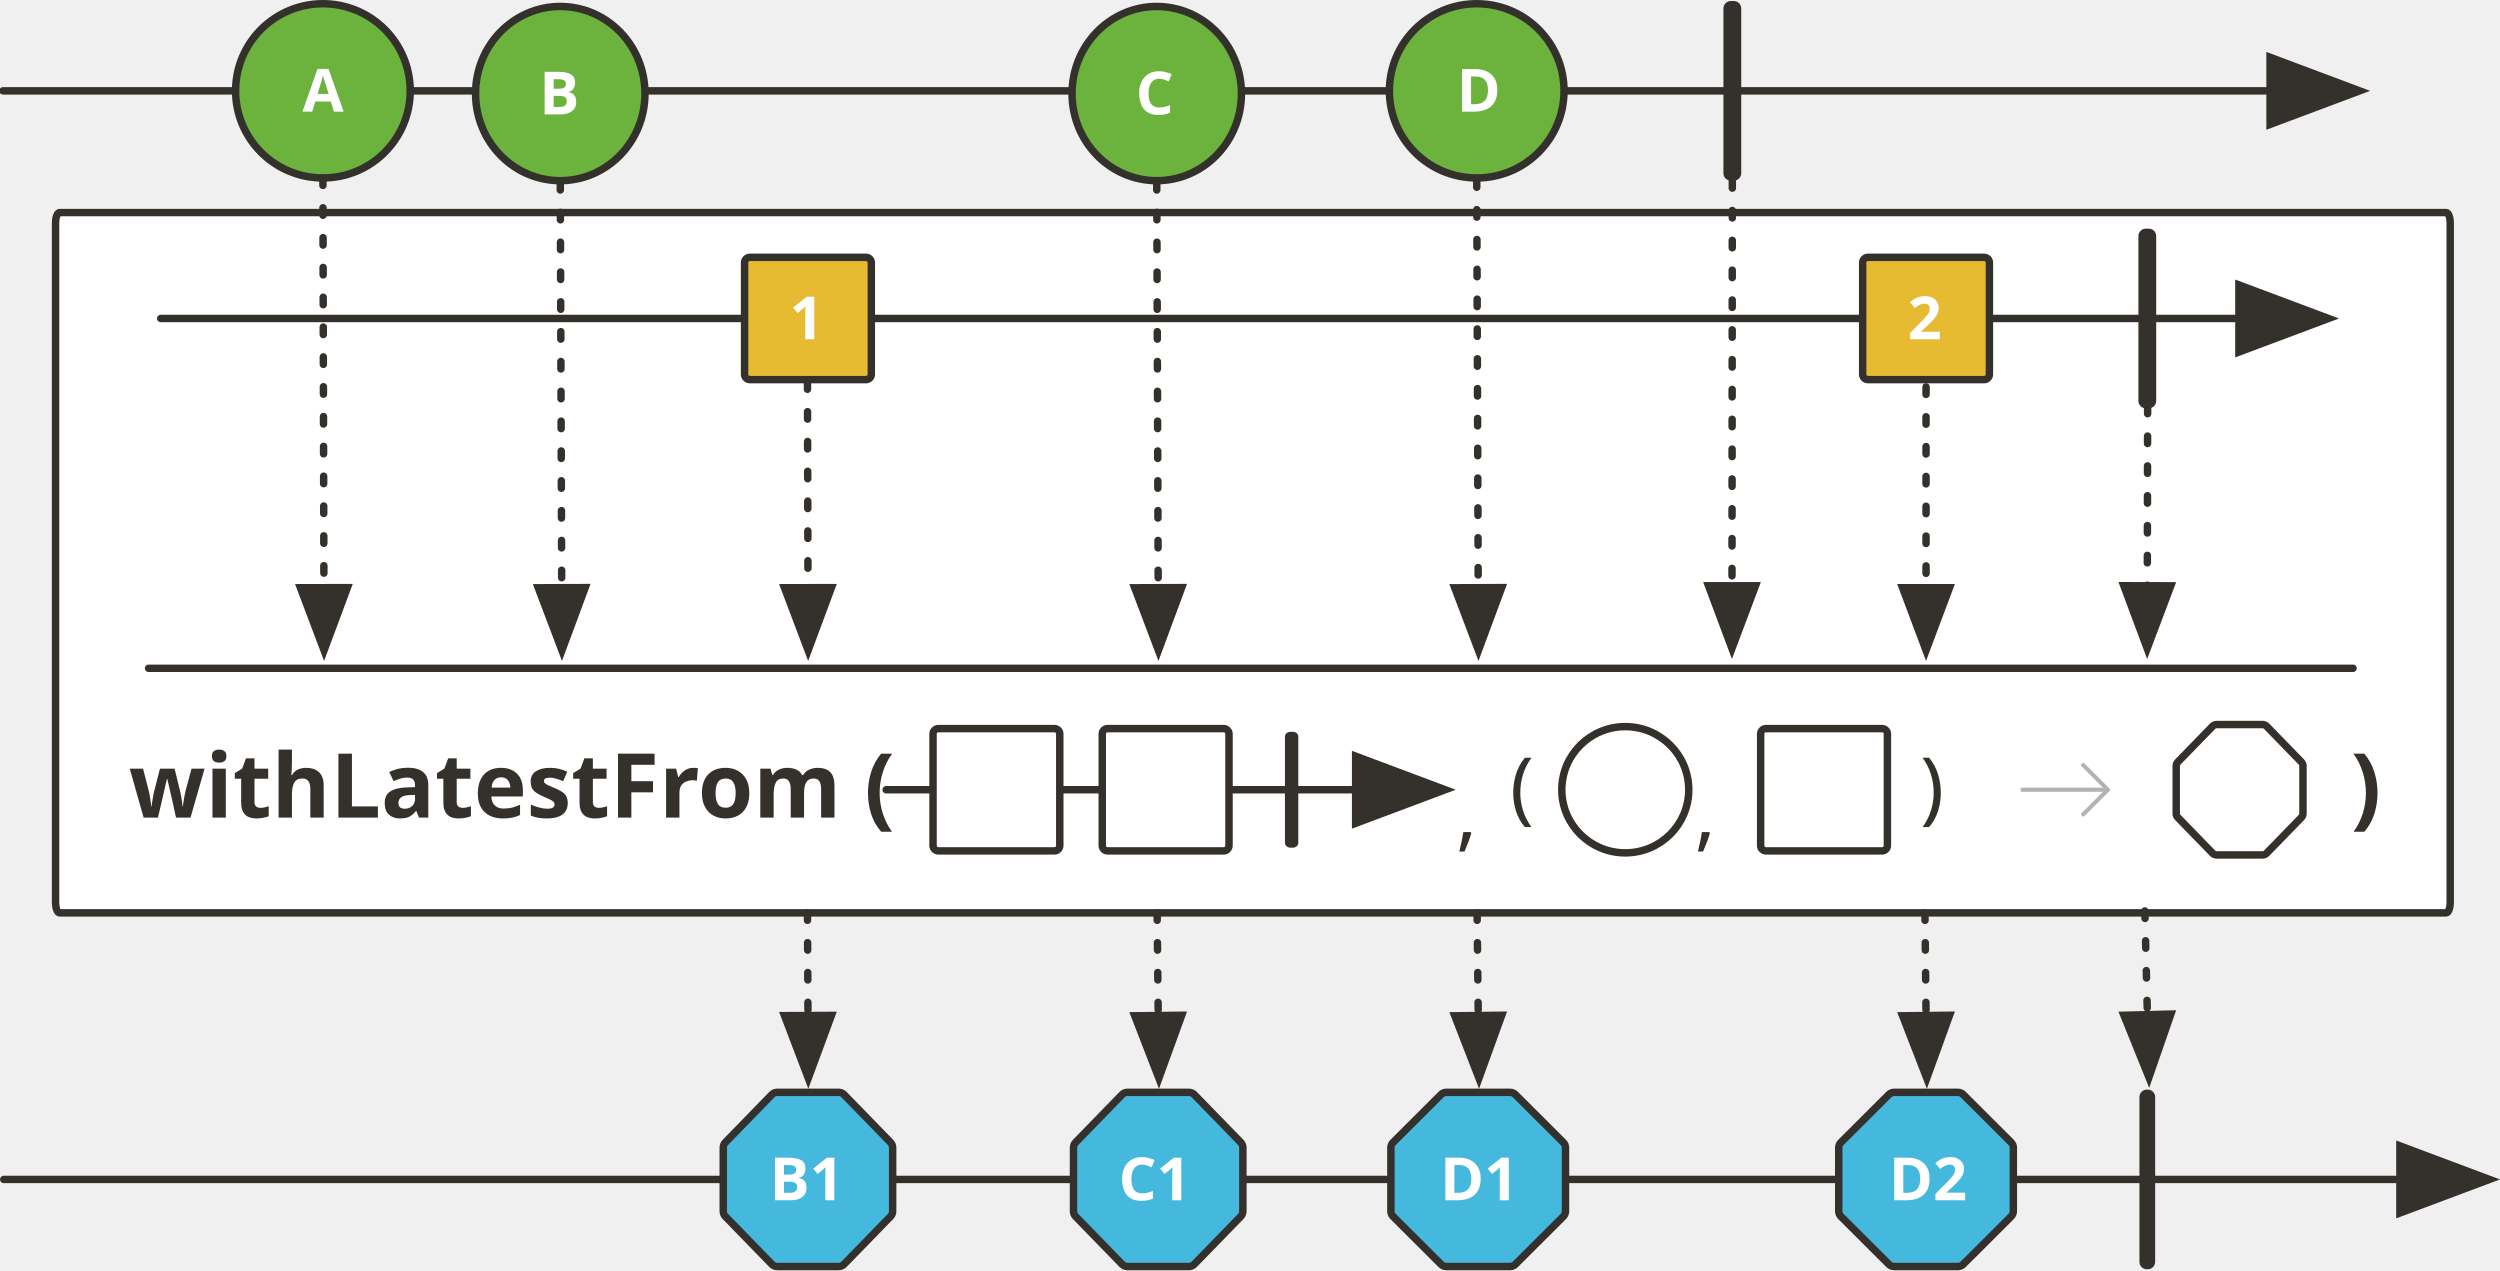
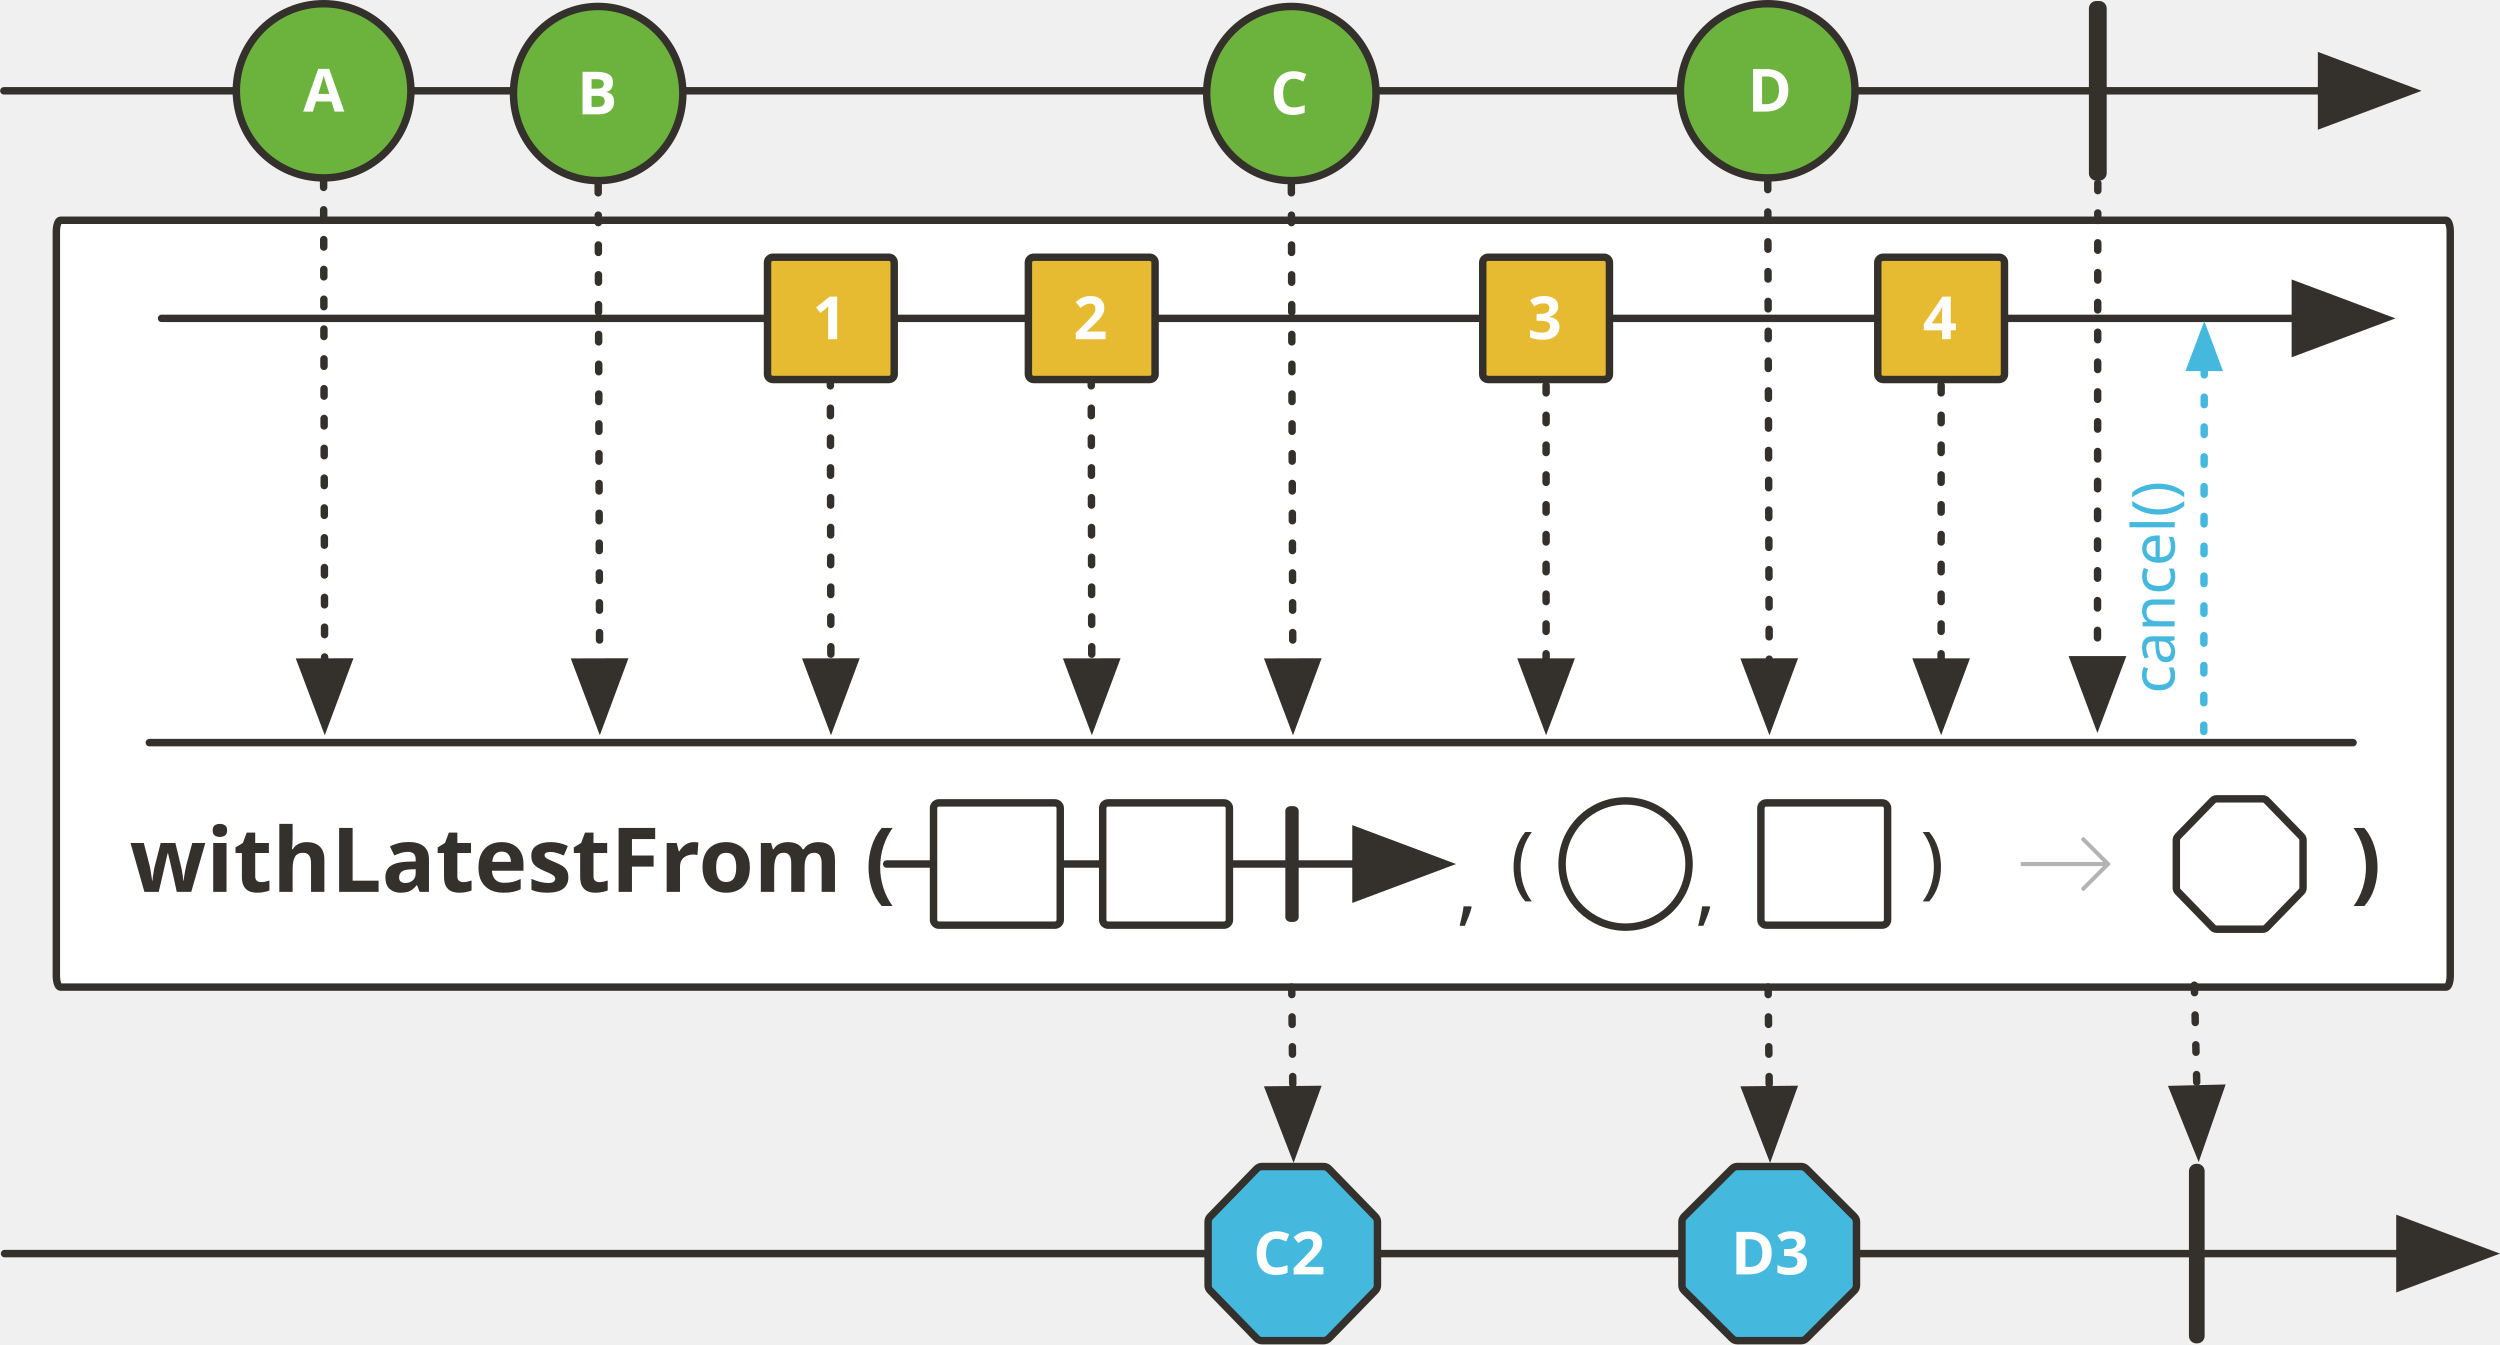
- <svg xmlns="http://www.w3.org/2000/svg" version="1.1" viewBox="20 19.268 670.602 340.74" width="670.602" height="340.74" id="svg186">
+ <svg xmlns="http://www.w3.org/2000/svg" version="1.1" viewBox="20 19.268 670.817 360.74" width="670.817" height="360.74" id="svg186">
  <defs id="defs16">
    <marker orient="auto" overflow="visible" markerUnits="strokeWidth" id="FilledArrow_Marker" stroke-miterlimit="10" viewBox="-1 -6 14 12" markerWidth="14" markerHeight="12" style="color:#34302c;overflow:visible;stroke-linejoin:miter;stroke-miterlimit:10">
      <g id="g4">
        <path d="M 12,0 0,-4.5 v 9 z" id="path2" style="fill:currentColor;stroke:currentColor;stroke-width:1" />
      </g>
    </marker>
    <font-face font-family="IBM Plex Sans" font-size="16" panose-1="2 0 8 3 0 0 0 9 0 4" units-per-em="1000" underline-position="-100" underline-thickness="50" slope="0" x-height="517" cap-height="714" ascent="975.006" descent="-216.995" font-weight="700" id="font-face7" stemv="0" stemh="0" accent-height="0" ideographic="0" alphabetic="0" mathematical="0" hanging="0" v-ideographic="0" v-alphabetic="0" v-mathematical="0" v-hanging="0" strikethrough-position="0" strikethrough-thickness="0" overline-position="0" overline-thickness="0">
      <font-face-src>
        <font-face-name name="IBMPlexSans-Bold" />
      </font-face-src>
    </font-face>
    <marker orient="auto" overflow="visible" markerUnits="strokeWidth" id="FilledArrow_Marker_2" stroke-miterlimit="10" viewBox="-1 -5 11 10" markerWidth="11" markerHeight="10" style="color:#34302c;overflow:visible;stroke-linejoin:miter;stroke-miterlimit:10">
      <g id="g11">
        <path d="M 8.4,0 0,-3.15 v 6.3 z" id="path9" style="fill:currentColor;stroke:currentColor;stroke-width:1" />
      </g>
    </marker>
    <font-face font-family="IBM Plex Sans" font-size="24" panose-1="2 11 9 2 3 0 4 2 2 3" units-per-em="1000" underline-position="-75.195" underline-thickness="49.805" slope="0" x-height="501.465" cap-height="681.641" ascent="922.852" descent="-234.863" font-weight="700" id="font-face14" stemv="0" stemh="0" accent-height="0" ideographic="0" alphabetic="0" mathematical="0" hanging="0" v-ideographic="0" v-alphabetic="0" v-mathematical="0" v-hanging="0" strikethrough-position="0" strikethrough-thickness="0" overline-position="0" overline-thickness="0">
      <font-face-src>
        <font-face-name name="IBMPlexSans-Bold" />
      </font-face-src>
    </font-face>
    <marker style="color:#34302c;overflow:visible;stroke-linejoin:miter;stroke-miterlimit:10" orient="auto" overflow="visible" markerUnits="strokeWidth" id="FilledArrow_Marker-5-2-1-3" stroke-miterlimit="10" viewBox="-1 -6 14 12" markerWidth="14" markerHeight="12">
      <g id="g4-3-7-2-6">
        <path style="fill:currentColor;stroke:currentColor;stroke-width:1" d="M 12,0 0,-4.5 v 9 z" id="path2-5-0-7-7" />
      </g>
    </marker>
    <marker orient="auto" overflow="visible" markerUnits="strokeWidth" id="FilledArrow_Marker_3-6-2" stroke-miterlimit="10" viewBox="-6 -3 7 6" markerWidth="7" markerHeight="6" style="color:#45b8de;overflow:visible;stroke-linejoin:miter;stroke-miterlimit:10">
      <g id="g16-2-7">
        <path d="M -4.8,0 0,1.8 v -3.6 z" id="path14-9-0" style="fill:currentColor;stroke:currentColor;stroke-width:1" />
      </g>
    </marker>
+     <marker orient="auto" overflow="visible" markerUnits="strokeWidth" id="FilledArrow_Marker_2-3" stroke-miterlimit="10" viewBox="-6 -3 7 6" markerWidth="7" markerHeight="6" style="color:#45b8de;overflow:visible;stroke-linejoin:miter;stroke-miterlimit:10">
+       <g id="g9">
+         <path d="M -4.8,0 0,1.8 v -3.6 z" id="path7" style="fill:currentColor;stroke:currentColor;stroke-width:1" />
+       </g>
+     </marker>
  </defs>
-   <line style="fill:none;fill-opacity:1;stroke:#34302c;stroke-width:2;stroke-linecap:round;stroke-linejoin:round;stroke-dasharray:none;stroke-opacity:1;marker-end:url(#FilledArrow_Marker)" id="line24" y2="43.636" x2="628.925" y1="43.636" x1="20.799" />
-   <ellipse style="fill:#6cb33e;fill-opacity:1;stroke:none;stroke-dasharray:none;stroke-opacity:1" id="ellipse27" ry="23.368" rx="23.419" cy="43.636" cx="106.617" />
-   <ellipse style="fill:none;fill-opacity:1;stroke:#34302c;stroke-width:2;stroke-linecap:round;stroke-linejoin:round;stroke-dasharray:none;stroke-opacity:1" id="ellipse29" ry="23.368" rx="23.419" cy="43.636" cx="106.617" />
-   <text style="fill:#ffffff;fill-opacity:1;stroke:none;stroke-dasharray:none;stroke-opacity:1" id="text33" x="86.849" y="33.22">
-     <tspan style="font-weight:700;font-size:16px;font-family:'IBM Plex Sans';fill:#ffffff" id="tspan31" y="49.22" x="101.137" font-weight="700" font-size="16">A</tspan>
+   <line style="fill:none;fill-opacity:1;stroke:#34302c;stroke-width:2;stroke-linecap:round;stroke-linejoin:round;stroke-dasharray:none;stroke-opacity:1;marker-end:url(#FilledArrow_Marker)" id="line24" y2="43.636" x2="642.94" y1="43.636" x1="21.037" />
+   <ellipse style="fill:#6cb33e;fill-opacity:1;stroke:none;stroke-dasharray:none;stroke-opacity:1" id="ellipse27" ry="23.368" rx="23.419" cy="43.636" cx="106.832" />
+   <ellipse style="fill:none;fill-opacity:1;stroke:#34302c;stroke-width:2;stroke-linecap:round;stroke-linejoin:round;stroke-dasharray:none;stroke-opacity:1" id="ellipse29" ry="23.368" rx="23.419" cy="43.636" cx="106.832" />
+   <text style="fill:#ffffff;fill-opacity:1;stroke:none;stroke-dasharray:none;stroke-opacity:1" id="text33" x="87.065" y="33.22">
+     <tspan style="font-weight:700;font-size:16px;font-family:'IBM Plex Sans';fill:#ffffff" id="tspan31" y="49.22" x="101.352" font-weight="700" font-size="16">A</tspan>
  </text>
-   <ellipse style="fill:#6cb33e;fill-opacity:1;stroke:none;stroke-dasharray:none;stroke-opacity:1" id="ellipse36" ry="23.366" rx="22.72" cy="44.366" cx="170.287" />
-   <ellipse style="fill:none;fill-opacity:1;stroke:#34302c;stroke-width:2;stroke-linecap:round;stroke-linejoin:round;stroke-dasharray:none;stroke-opacity:1" id="ellipse38" ry="23.366" rx="22.72" cy="44.366" cx="170.287" />
-   <text style="fill:#ffffff;fill-opacity:1;stroke:none;stroke-dasharray:none;stroke-opacity:1" id="text42" x="150.927" y="33.95">
-     <tspan style="font-weight:700;font-size:16px;font-family:'IBM Plex Sans';fill:#ffffff" id="tspan40" y="49.95" x="164.655" font-weight="700" font-size="16">B</tspan>
+   <ellipse style="fill:#6cb33e;fill-opacity:1;stroke:none;stroke-dasharray:none;stroke-opacity:1" id="ellipse36" ry="23.366" rx="22.72" cy="44.366" cx="180.502" />
+   <ellipse style="fill:none;fill-opacity:1;stroke:#34302c;stroke-width:2;stroke-linecap:round;stroke-linejoin:round;stroke-dasharray:none;stroke-opacity:1" id="ellipse38" ry="23.366" rx="22.72" cy="44.366" cx="180.502" />
+   <text style="fill:#ffffff;fill-opacity:1;stroke:none;stroke-dasharray:none;stroke-opacity:1" id="text42" x="161.142" y="33.95">
+     <tspan style="font-weight:700;font-size:16px;font-family:'IBM Plex Sans';fill:#ffffff" id="tspan40" y="49.95" x="174.87" font-weight="700" font-size="16">B</tspan>
  </text>
-   <ellipse style="fill:#6cb33e;fill-opacity:1;stroke:none;stroke-dasharray:none;stroke-opacity:1" id="ellipse45" ry="23.368" rx="23.419" cy="43.636" cx="416.115" />
-   <ellipse style="fill:none;fill-opacity:1;stroke:#34302c;stroke-width:2;stroke-linecap:round;stroke-linejoin:round;stroke-dasharray:none;stroke-opacity:1" id="ellipse47" ry="23.368" rx="23.419" cy="43.636" cx="416.115" />
-   <text style="fill:#ffffff;fill-opacity:1;stroke:none;stroke-dasharray:none;stroke-opacity:1" id="text51" x="396.452" y="33.22">
-     <tspan style="font-weight:700;font-size:16px;font-family:'IBM Plex Sans';fill:#ffffff" id="tspan49" y="49.22" x="410.739" font-weight="700" font-size="16">D</tspan>
+   <ellipse style="fill:#6cb33e;fill-opacity:1;stroke:none;stroke-dasharray:none;stroke-opacity:1" id="ellipse45" ry="23.368" rx="23.419" cy="43.636" cx="494.33" />
+   <ellipse style="fill:none;fill-opacity:1;stroke:#34302c;stroke-width:2;stroke-linecap:round;stroke-linejoin:round;stroke-dasharray:none;stroke-opacity:1" id="ellipse47" ry="23.368" rx="23.419" cy="43.636" cx="494.33" />
+   <text style="fill:#ffffff;fill-opacity:1;stroke:none;stroke-dasharray:none;stroke-opacity:1" id="text51" x="474.667" y="33.22">
+     <tspan style="font-weight:700;font-size:16px;font-family:'IBM Plex Sans';fill:#ffffff" id="tspan49" y="49.22" x="488.954" font-weight="700" font-size="16">D</tspan>
  </text>
-   <path style="fill:#34302c;fill-opacity:1;stroke:none;stroke-dasharray:none;stroke-opacity:1" id="path54" d="m 484.292,19.538 h 0.777 c 1.105,0 2,0.895 2,2 v 44.197 c 0,1.105 -0.895,2 -2,2 h -0.777 c -1.105,0 -2,-0.895 -2,-2 v -44.197 c 0,-1.105 0.895,-2 2,-2 z" />
-   <path d="M 35.996,76.288 H 676.157 c 0.603,0 1.092,1.253 1.092,2.799 V 261.335 c 0,1.546 -0.489,2.799 -1.092,2.799 H 35.996 c -0.603,0 -1.092,-1.253 -1.092,-2.799 V 79.086 c 0,-1.546 0.489,-2.799 1.092,-2.799 z" id="path71" style="fill:#ffffff;fill-opacity:1;stroke:#34302c;stroke-width:2;stroke-linecap:round;stroke-linejoin:round;stroke-dasharray:none;stroke-opacity:1" />
-   <text id="text75" style="fill:#34302c;fill-opacity:1;stroke:none;stroke-dasharray:none;stroke-opacity:1" x="6.839" y="216.573">
-     <tspan font-size="24" font-weight="700" x="54.576" y="238.573" id="tspan73" style="font-weight:700;font-size:24px;font-family:'IBM Plex Sans';fill:#34302c">withLatestFrom (</tspan>
+   <path style="fill:#34302c;fill-opacity:1;stroke:none;stroke-dasharray:none;stroke-opacity:1" id="path54" d="m 582.507,19.538 h 0.777 c 1.105,0 2,0.895 2,2 v 44.197 c 0,1.105 -0.895,2 -2,2 h -0.777 c -1.105,0 -2,-0.895 -2,-2 v -44.197 c 0,-1.105 0.895,-2 2,-2 z" />
+   <path d="M 36.211,78.373 H 676.372 c 0.603,0 1.092,1.372 1.092,3.065 V 281.068 c 0,1.693 -0.489,3.066 -1.092,3.066 H 36.211 c -0.603,0 -1.092,-1.372 -1.092,-3.066 V 81.438 c 0,-1.693 0.489,-3.065 1.092,-3.065 z" id="path71" style="fill:#ffffff;fill-opacity:1;stroke:#34302c;stroke-width:2;stroke-linecap:round;stroke-linejoin:round;stroke-dasharray:none;stroke-opacity:1" />
+   <text id="text75" style="fill:#34302c;fill-opacity:1;stroke:none;stroke-dasharray:none;stroke-opacity:1" x="7.054" y="236.573">
+     <tspan font-size="24" font-weight="700" x="54.791" y="258.573" id="tspan73" style="font-weight:700;font-size:24px;font-family:'IBM Plex Sans';fill:#34302c">withLatestFrom (</tspan>
  </text>
-   <line style="fill:none;fill-opacity:1;stroke:#34302c;stroke-width:2;stroke-linecap:round;stroke-linejoin:round;stroke-dasharray:none;stroke-opacity:1;marker-end:url(#FilledArrow_Marker)" id="line86" y2="104.696" x2="620.572" y1="104.696" x1="63.113" />
-   <line style="fill:none;fill-opacity:1;stroke:#34302c;stroke-width:2;stroke-linecap:round;stroke-linejoin:round;stroke-dasharray:2, 6;stroke-opacity:1;marker-end:url(#FilledArrow_Marker_2)" id="line104" y2="176.912" x2="236.73" y1="121.685" x1="236.594" />
-   <line style="fill:none;fill-opacity:1;stroke:#34302c;stroke-width:2;stroke-linecap:round;stroke-linejoin:round;stroke-dasharray:none;stroke-opacity:1;marker-end:url(#FilledArrow_Marker)" id="line107" y2="335.64" x2="663.754" y1="335.64" x1="21.014" />
-   <path style="fill:#45b8de;fill-opacity:1;stroke:#34302c;stroke-width:2;stroke-linecap:round;stroke-linejoin:round;stroke-dasharray:none;stroke-opacity:1" id="path112" d="m 407.973,312.272 h 17.081 c 0.53,0 1.038,0.21 1.413,0.584 l 12.879,12.851 c 0.376,0.375 0.587,0.885 0.587,1.416 v 17.035 c 0,0.531 -0.211,1.041 -0.587,1.416 l -12.879,12.851 c -0.375,0.374 -0.883,0.584 -1.413,0.584 h -17.081 c -0.53,0 -1.038,-0.21 -1.413,-0.584 l -12.879,-12.851 c -0.376,-0.375 -0.587,-0.885 -0.587,-1.416 v -17.035 c 0,-0.531 0.211,-1.041 0.587,-1.416 l 12.879,-12.851 c 0.375,-0.374 0.883,-0.584 1.413,-0.584 z" />
-   <path style="fill:#34302c;fill-opacity:1;stroke:none;stroke-dasharray:none;stroke-opacity:1" id="path119" d="m 595.886,311.541 h 0.217 c 1.105,0 2,0.895 2,2 v 44.197 c 0,1.105 -0.895,2 -2,2 h -0.217 c -1.105,0 -2,-0.895 -2,-2 v -44.197 c 0,-1.105 0.895,-2 2,-2 z" />
-   <line style="fill:none;fill-opacity:1;stroke:#34302c;stroke-width:2;stroke-linecap:round;stroke-linejoin:round;stroke-dasharray:2, 6;stroke-opacity:1;marker-end:url(#FilledArrow_Marker_2)" id="line122" y2="291.673" x2="416.525" y1="264.133" x1="416.217" />
-   <line style="fill:none;fill-opacity:1;stroke:#34302c;stroke-width:2;stroke-linecap:round;stroke-linejoin:round;stroke-dasharray:2, 6;stroke-opacity:1;marker-end:url(#FilledArrow_Marker_2)" id="line125" y2="291.447" x2="596.019" y1="263.621" x1="595.337" />
-   <line style="fill:none;fill-opacity:1;stroke:#34302c;stroke-width:2;stroke-linecap:round;stroke-linejoin:round;stroke-dasharray:2, 6;stroke-opacity:1;marker-end:url(#FilledArrow_Marker_2)" id="line139" y2="176.912" x2="536.642" y1="123.058" x1="536.644" />
-   <path style="fill:none;fill-opacity:1;stroke:#34302c;stroke-width:2;stroke-linecap:round;stroke-linejoin:round;stroke-dasharray:none;stroke-opacity:1" id="path144" d="m 614.584,213.618 h 12.336 c 0.404,0 0.791,0.164 1.073,0.453 l 9.336,9.605 c 0.272,0.279 0.424,0.654 0.424,1.044 v 12.777 c 0,0.39 -0.152,0.764 -0.424,1.044 l -9.336,9.605 c -0.282,0.29 -0.669,0.453 -1.073,0.453 h -12.336 c -0.404,0 -0.791,-0.164 -1.073,-0.453 l -9.336,-9.605 c -0.272,-0.279 -0.424,-0.654 -0.424,-1.044 v -12.777 c 0,-0.39 0.152,-0.764 0.424,-1.044 l 9.336,-9.605 c 0.282,-0.29 0.669,-0.453 1.073,-0.453 z" />
-   <path style="fill:#45b8de;fill-opacity:1;stroke:#34302c;stroke-width:2;stroke-linecap:round;stroke-linejoin:round;stroke-dasharray:none;stroke-opacity:1" id="path162" d="m 228.483,312.273 h 16.486 c 0.54,0 1.057,0.218 1.434,0.606 l 12.477,12.832 c 0.363,0.373 0.566,0.874 0.566,1.394 v 17.069 c 0,0.521 -0.203,1.021 -0.566,1.394 l -12.477,12.832 c -0.377,0.387 -0.894,0.606 -1.434,0.606 H 228.483 c -0.54,0 -1.057,-0.218 -1.434,-0.606 l -12.477,-12.832 c -0.363,-0.373 -0.566,-0.874 -0.566,-1.394 v -17.069 c 0,-0.521 0.203,-1.021 0.566,-1.394 l 12.477,-12.832 c 0.377,-0.387 0.894,-0.606 1.434,-0.606 z" />
-   <text style="fill:#ffffff;fill-opacity:1;stroke:none;stroke-dasharray:none;stroke-opacity:1" id="text166" x="214.842" y="325.224">
-     <tspan style="font-weight:700;font-size:16px;font-family:'IBM Plex Sans';fill:#ffffff" id="tspan164" y="341.224" x="226.442" font-weight="700" font-size="16">B1</tspan>
+   <line style="fill:none;fill-opacity:1;stroke:#34302c;stroke-width:2;stroke-linecap:round;stroke-linejoin:round;stroke-dasharray:none;stroke-opacity:1;marker-end:url(#FilledArrow_Marker)" id="line86" y2="104.696" x2="635.908" y1="104.696" x1="63.356" />
+   <line style="fill:none;fill-opacity:1;stroke:#34302c;stroke-width:2;stroke-linecap:round;stroke-linejoin:round;stroke-dasharray:2, 6;stroke-opacity:1;marker-end:url(#FilledArrow_Marker_2)" id="line104" y2="196.912" x2="242.945" y1="120.798" x1="242.809" />
+   <line style="fill:none;fill-opacity:1;stroke:#34302c;stroke-width:2;stroke-linecap:round;stroke-linejoin:round;stroke-dasharray:none;stroke-opacity:1;marker-end:url(#FilledArrow_Marker)" id="line107" y2="355.64" x2="663.969" y1="355.64" x1="21.229" />
+   <path style="fill:#45b8de;fill-opacity:1;stroke:#34302c;stroke-width:2;stroke-linecap:round;stroke-linejoin:round;stroke-dasharray:none;stroke-opacity:1" id="path112" d="m 486.188,332.272 h 17.081 c 0.53,0 1.038,0.21 1.413,0.584 l 12.879,12.851 c 0.376,0.375 0.587,0.885 0.587,1.416 v 17.035 c 0,0.531 -0.211,1.041 -0.587,1.416 l -12.879,12.851 c -0.375,0.374 -0.883,0.584 -1.413,0.584 h -17.081 c -0.53,0 -1.038,-0.21 -1.413,-0.584 l -12.879,-12.851 c -0.376,-0.375 -0.587,-0.885 -0.587,-1.416 v -17.035 c 0,-0.531 0.211,-1.041 0.587,-1.416 l 12.879,-12.851 c 0.375,-0.374 0.883,-0.584 1.413,-0.584 z" />
+   <path style="fill:#34302c;fill-opacity:1;stroke:none;stroke-dasharray:none;stroke-opacity:1" id="path119" d="m 609.35,331.541 h 0.217 c 1.105,0 2,0.895 2,2 v 44.197 c 0,1.105 -0.895,2 -2,2 h -0.217 c -1.105,0 -2,-0.895 -2,-2 v -44.197 c 0,-1.105 0.895,-2 2,-2 z" />
+   <line style="fill:none;fill-opacity:1;stroke:#34302c;stroke-width:2;stroke-linecap:round;stroke-linejoin:round;stroke-dasharray:2, 6;stroke-opacity:1;marker-end:url(#FilledArrow_Marker_2)" id="line122" y2="311.673" x2="494.74" y1="284.133" x1="494.432" />
+   <line style="fill:none;fill-opacity:1;stroke:#34302c;stroke-width:2;stroke-linecap:round;stroke-linejoin:round;stroke-dasharray:2, 6;stroke-opacity:1;marker-end:url(#FilledArrow_Marker_2)" id="line125" y2="311.447" x2="609.483" y1="283.621" x1="608.802" />
+   <path style="fill:none;fill-opacity:1;stroke:#34302c;stroke-width:2;stroke-linecap:round;stroke-linejoin:round;stroke-dasharray:none;stroke-opacity:1" id="path144" d="m 614.799,233.618 h 12.336 c 0.404,0 0.791,0.164 1.073,0.453 l 9.336,9.605 c 0.272,0.279 0.424,0.654 0.424,1.044 v 12.777 c 0,0.39 -0.152,0.764 -0.424,1.044 l -9.336,9.605 c -0.282,0.29 -0.669,0.453 -1.073,0.453 h -12.336 c -0.404,0 -0.791,-0.164 -1.073,-0.453 l -9.336,-9.605 c -0.272,-0.279 -0.424,-0.654 -0.424,-1.044 v -12.777 c 0,-0.39 0.152,-0.764 0.424,-1.044 l 9.336,-9.605 c 0.282,-0.29 0.669,-0.453 1.073,-0.453 z" />
+   <path style="fill:#45b8de;fill-opacity:1;stroke:#34302c;stroke-width:2;stroke-linecap:round;stroke-linejoin:round;stroke-dasharray:none;stroke-opacity:1" id="path174" d="m 358.643,332.273 h 16.486 c 0.54,0 1.057,0.218 1.434,0.606 l 12.477,12.832 c 0.363,0.373 0.566,0.874 0.566,1.394 v 17.069 c 0,0.521 -0.203,1.021 -0.566,1.394 l -12.477,12.832 c -0.377,0.387 -0.894,0.606 -1.434,0.606 h -16.486 c -0.54,0 -1.057,-0.218 -1.434,-0.606 l -12.477,-12.832 c -0.363,-0.373 -0.566,-0.874 -0.566,-1.394 v -17.069 c 0,-0.521 0.203,-1.021 0.566,-1.394 l 12.477,-12.832 c 0.377,-0.387 0.894,-0.606 1.434,-0.606 z" />
+   <line style="fill:none;fill-opacity:1;stroke:#34302c;stroke-width:2;stroke-linecap:round;stroke-linejoin:round;stroke-dasharray:2, 6;stroke-opacity:1;marker-end:url(#FilledArrow_Marker_2)" id="line181" y2="311.674" x2="366.897" y1="284.133" x1="366.606" />
+   <text y="236.573" x="603.054" style="fill:#34302c;fill-opacity:1;stroke:none;stroke-dasharray:none;stroke-opacity:1" id="text917">
+     <tspan style="font-weight:700;font-size:24px;font-family:'IBM Plex Sans';fill:#34302c" id="tspan915" y="258.573" x="650.791" font-weight="700" font-size="24">)</tspan>
  </text>
-   <line style="fill:none;fill-opacity:1;stroke:#34302c;stroke-width:2;stroke-linecap:round;stroke-linejoin:round;stroke-dasharray:2, 6;stroke-opacity:1;marker-end:url(#FilledArrow_Marker_2)" id="line169" y2="291.673" x2="236.731" y1="264.133" x1="236.598" />
-   <path style="fill:#45b8de;fill-opacity:1;stroke:#34302c;stroke-width:2;stroke-linecap:round;stroke-linejoin:round;stroke-dasharray:none;stroke-opacity:1" id="path174" d="m 322.428,312.273 h 16.486 c 0.54,0 1.057,0.218 1.434,0.606 l 12.477,12.832 c 0.363,0.373 0.566,0.874 0.566,1.394 v 17.069 c 0,0.521 -0.203,1.021 -0.566,1.394 l -12.477,12.832 c -0.377,0.387 -0.894,0.606 -1.434,0.606 h -16.486 c -0.54,0 -1.057,-0.218 -1.434,-0.606 l -12.477,-12.832 c -0.363,-0.373 -0.566,-0.874 -0.566,-1.394 v -17.069 c 0,-0.521 0.203,-1.021 0.566,-1.394 l 12.477,-12.832 c 0.377,-0.387 0.894,-0.606 1.434,-0.606 z" />
-   <line style="fill:none;fill-opacity:1;stroke:#34302c;stroke-width:2;stroke-linecap:round;stroke-linejoin:round;stroke-dasharray:2, 6;stroke-opacity:1;marker-end:url(#FilledArrow_Marker_2)" id="line181" y2="291.674" x2="330.682" y1="264.133" x1="330.391" />
-   <text y="216.573" x="602.839" style="fill:#34302c;fill-opacity:1;stroke:none;stroke-dasharray:none;stroke-opacity:1" id="text917">
-     <tspan style="font-weight:700;font-size:24px;font-family:'IBM Plex Sans';fill:#34302c" id="tspan915" y="238.573" x="650.576" font-weight="700" font-size="24">)</tspan>
+   <text y="235.754" x="377.534" style="fill:#34302c;fill-opacity:1;stroke:none;stroke-dasharray:none;stroke-opacity:1" id="text921">
+     <tspan style="font-weight:normal;font-size:21.333px;font-family:'IBM Plex Sans';fill:#34302c" id="tspan919" y="257.754" x="425.271" font-weight="700" font-size="24">(</tspan>
  </text>
-   <text y="215.754" x="377.319" style="fill:#34302c;fill-opacity:1;stroke:none;stroke-dasharray:none;stroke-opacity:1" id="text921">
-     <tspan style="font-weight:normal;font-size:21.333px;font-family:'IBM Plex Sans';fill:#34302c" id="tspan919" y="237.754" x="425.056" font-weight="700" font-size="24">(</tspan>
+   <line x1="257.921" y1="251.109" x2="383.851" y2="251.109" id="line1325" style="fill:none;fill-opacity:1;stroke:#34302c;stroke-width:2;stroke-linecap:round;stroke-linejoin:round;stroke-dasharray:none;stroke-opacity:1;marker-end:url(#FilledArrow_Marker-5-2-1-3)" />
+   <path d="m 271.945,234.703 h 31.096 c 0.802,0 1.452,0.629 1.452,1.404 v 30.003 c 0,0.775 -0.65,1.404 -1.452,1.404 h -31.096 c -0.802,0 -1.452,-0.629 -1.452,-1.404 v -30.003 c 0,-0.775 0.65,-1.404 1.452,-1.404 z" id="path1327" style="fill:#ffffff;fill-opacity:1;stroke:#34302c;stroke-width:2;stroke-linecap:round;stroke-linejoin:round;stroke-dasharray:none;stroke-opacity:1" />
+   <path d="m 366.35,235.571 h 0.66 c 0.807,0 1.462,0.577 1.462,1.29 v 28.496 c 0,0.712 -0.655,1.29 -1.462,1.29 h -0.66 c -0.807,0 -1.462,-0.577 -1.462,-1.29 v -28.496 c 0,-0.712 0.655,-1.29 1.462,-1.29 z" id="path1329" style="fill:#34302c;fill-opacity:1;stroke:none;stroke-width:1;stroke-dasharray:none;stroke-opacity:1" />
+   <path d="m 317.335,234.703 h 31.096 c 0.802,0 1.452,0.629 1.452,1.404 v 30.003 c 0,0.775 -0.65,1.404 -1.452,1.404 h -31.096 c -0.802,0 -1.452,-0.629 -1.452,-1.404 v -30.003 c 0,-0.775 0.65,-1.404 1.452,-1.404 z" id="path1331" style="fill:#ffffff;fill-opacity:1;stroke:#34302c;stroke-width:2;stroke-linecap:round;stroke-linejoin:round;stroke-dasharray:none;stroke-opacity:1" />
+   <ellipse cx="456.182" cy="251.109" rx="17.029" ry="16.934" id="ellipse1712" style="fill:none;fill-opacity:1;stroke:#34302c;stroke-width:2;stroke-linecap:round;stroke-linejoin:round;stroke-dasharray:none;stroke-opacity:1" />
+   <path style="fill:#ffffff;fill-opacity:1;stroke:#34302c;stroke-width:2;stroke-linecap:round;stroke-linejoin:round;stroke-dasharray:none;stroke-opacity:1" id="path987" d="m 493.945,234.703 h 31.096 c 0.802,0 1.452,0.629 1.452,1.404 v 30.003 c 0,0.775 -0.65,1.404 -1.452,1.404 h -31.096 c -0.802,0 -1.452,-0.629 -1.452,-1.404 v -30.003 c 0,-0.775 0.65,-1.404 1.452,-1.404 z" />
+   <path style="opacity:0.3;fill:#000000;fill-opacity:1;stroke:none;stroke-width:0.5;stroke-linecap:round;stroke-miterlimit:4;stroke-dasharray:none;stroke-dashoffset:1.229;stroke-opacity:1" d="m 579.036,243.897 c -0.099,0 -0.198,0.037 -0.273,0.113 l -0.229,0.229 c -0.152,0.151 -0.152,0.398 0,0.549 l 5.77,5.77 h -12.154 -9.902 v 1.1 h 9.902 12.154 l -5.77,5.771 c -0.152,0.151 -0.152,0.397 0,0.548 l 0.229,0.229 c 0.152,0.151 0.397,0.151 0.548,0 l 6.824,-6.824 c 0.152,-0.152 0.152,-0.397 0,-0.548 l -6.824,-6.824 c -0.076,-0.076 -0.175,-0.113 -0.275,-0.113 z" id="rect1190" />
+   <text y="242.938" x="427.054" style="fill:#34302c;fill-opacity:1;stroke:none;stroke-dasharray:none;stroke-opacity:1" id="text997">
+     <tspan style="font-weight:normal;font-size:21.333px;font-family:'IBM Plex Sans';fill:#34302c" id="tspan995" y="264.938" x="474.791" font-weight="700" font-size="24">,</tspan>
  </text>
-   <line x1="257.706" y1="231.109" x2="383.636" y2="231.109" id="line1325" style="fill:none;fill-opacity:1;stroke:#34302c;stroke-width:2;stroke-linecap:round;stroke-linejoin:round;stroke-dasharray:none;stroke-opacity:1;marker-end:url(#FilledArrow_Marker-5-2-1-3)" />
-   <path d="m 271.73,214.703 h 31.096 c 0.802,0 1.452,0.629 1.452,1.404 v 30.003 c 0,0.775 -0.65,1.404 -1.452,1.404 h -31.096 c -0.802,0 -1.452,-0.629 -1.452,-1.404 v -30.003 c 0,-0.775 0.65,-1.404 1.452,-1.404 z" id="path1327" style="fill:#ffffff;fill-opacity:1;stroke:#34302c;stroke-width:2;stroke-linecap:round;stroke-linejoin:round;stroke-dasharray:none;stroke-opacity:1" />
-   <path d="m 366.135,215.571 h 0.66 c 0.807,0 1.462,0.577 1.462,1.29 v 28.496 c 0,0.712 -0.655,1.29 -1.462,1.29 h -0.66 c -0.807,0 -1.462,-0.577 -1.462,-1.29 v -28.496 c 0,-0.712 0.655,-1.29 1.462,-1.29 z" id="path1329" style="fill:#34302c;fill-opacity:1;stroke:none;stroke-width:1;stroke-dasharray:none;stroke-opacity:1" />
-   <path d="m 317.12,214.703 h 31.096 c 0.802,0 1.452,0.629 1.452,1.404 v 30.003 c 0,0.775 -0.65,1.404 -1.452,1.404 H 317.12 c -0.802,0 -1.452,-0.629 -1.452,-1.404 v -30.003 c 0,-0.775 0.65,-1.404 1.452,-1.404 z" id="path1331" style="fill:#ffffff;fill-opacity:1;stroke:#34302c;stroke-width:2;stroke-linecap:round;stroke-linejoin:round;stroke-dasharray:none;stroke-opacity:1" />
-   <ellipse cx="455.967" cy="231.109" rx="17.029" ry="16.934" id="ellipse1712" style="fill:none;fill-opacity:1;stroke:#34302c;stroke-width:2;stroke-linecap:round;stroke-linejoin:round;stroke-dasharray:none;stroke-opacity:1" />
-   <path style="fill:#ffffff;fill-opacity:1;stroke:#34302c;stroke-width:2;stroke-linecap:round;stroke-linejoin:round;stroke-dasharray:none;stroke-opacity:1" id="path987" d="m 493.73,214.703 h 31.096 c 0.802,0 1.452,0.629 1.452,1.404 v 30.003 c 0,0.775 -0.65,1.404 -1.452,1.404 h -31.096 c -0.802,0 -1.452,-0.629 -1.452,-1.404 v -30.003 c 0,-0.775 0.65,-1.404 1.452,-1.404 z" />
-   <path style="opacity:0.3;fill:#000000;fill-opacity:1;stroke:none;stroke-width:0.5;stroke-linecap:round;stroke-miterlimit:4;stroke-dasharray:none;stroke-dashoffset:1.229;stroke-opacity:1" d="m 578.821,223.897 c -0.099,0 -0.198,0.037 -0.273,0.113 l -0.229,0.229 c -0.152,0.151 -0.152,0.398 0,0.549 l 5.77,5.77 h -12.154 -9.902 v 1.1 h 9.902 12.154 l -5.77,5.771 c -0.152,0.151 -0.152,0.397 0,0.548 l 0.229,0.229 c 0.152,0.151 0.397,0.151 0.548,0 l 6.824,-6.824 c 0.152,-0.152 0.152,-0.397 0,-0.548 l -6.824,-6.824 c -0.076,-0.076 -0.175,-0.113 -0.275,-0.113 z" id="rect1190" />
-   <text y="222.938" x="426.839" style="fill:#34302c;fill-opacity:1;stroke:none;stroke-dasharray:none;stroke-opacity:1" id="text997">
-     <tspan style="font-weight:normal;font-size:21.333px;font-family:'IBM Plex Sans';fill:#34302c" id="tspan995" y="244.938" x="474.576" font-weight="700" font-size="24">,</tspan>
+   <text id="text1001" style="fill:#34302c;fill-opacity:1;stroke:none;stroke-dasharray:none;stroke-opacity:1" x="487.534" y="235.754">
+     <tspan font-size="24" font-weight="700" x="535.271" y="257.754" id="tspan999" style="font-weight:normal;font-size:21.333px;font-family:'IBM Plex Sans';fill:#34302c">)</tspan>
  </text>
-   <text id="text1001" style="fill:#34302c;fill-opacity:1;stroke:none;stroke-dasharray:none;stroke-opacity:1" x="487.319" y="215.754">
-     <tspan font-size="24" font-weight="700" x="535.056" y="237.754" id="tspan999" style="font-weight:normal;font-size:21.333px;font-family:'IBM Plex Sans';fill:#34302c">)</tspan>
+   <text id="text1005" style="fill:#34302c;fill-opacity:1;stroke:none;stroke-dasharray:none;stroke-opacity:1" x="363.054" y="242.938">
+     <tspan font-size="24" font-weight="700" x="410.791" y="264.938" id="tspan1003" style="font-weight:normal;font-size:21.333px;font-family:'IBM Plex Sans';fill:#34302c">,</tspan>
  </text>
-   <text id="text1005" style="fill:#34302c;fill-opacity:1;stroke:none;stroke-dasharray:none;stroke-opacity:1" x="362.839" y="222.938">
-     <tspan font-size="24" font-weight="700" x="410.576" y="244.938" id="tspan1003" style="font-weight:normal;font-size:21.333px;font-family:'IBM Plex Sans';fill:#34302c">,</tspan>
+   <path style="fill:#e6ba31;fill-opacity:1;stroke:#34302c;stroke-width:2;stroke-linecap:round;stroke-linejoin:round;stroke-dasharray:none;stroke-opacity:1" id="path1011" d="m 227.393,88.291 h 31.096 c 0.802,0 1.452,0.629 1.452,1.404 v 30.003 c 0,0.775 -0.65,1.404 -1.452,1.404 h -31.096 c -0.802,0 -1.452,-0.629 -1.452,-1.404 V 89.695 c 0,-0.775 0.65,-1.404 1.452,-1.404 z" />
+   <text y="94.28" x="223.733" id="text1017" style="fill:#ffffff;fill-opacity:1;stroke:none;stroke-dasharray:none;stroke-opacity:1">
+     <tspan font-size="16" font-weight="700" x="238.021" y="110.28" id="tspan1015" style="font-weight:700;font-size:16px;font-family:'IBM Plex Sans';fill:#ffffff">1</tspan>
  </text>
-   <path style="fill:#e6ba31;fill-opacity:1;stroke:#34302c;stroke-width:2;stroke-linecap:round;stroke-linejoin:round;stroke-dasharray:none;stroke-opacity:1" id="path1011" d="m 221.177,88.291 h 31.096 c 0.802,0 1.452,0.629 1.452,1.404 v 30.003 c 0,0.775 -0.65,1.404 -1.452,1.404 h -31.096 c -0.802,0 -1.452,-0.629 -1.452,-1.404 V 89.695 c 0,-0.775 0.65,-1.404 1.452,-1.404 z" />
-   <path d="m 521.094,88.291 h 31.096 c 0.802,0 1.452,0.629 1.452,1.404 v 30.003 c 0,0.775 -0.65,1.404 -1.452,1.404 h -31.096 c -0.802,0 -1.452,-0.629 -1.452,-1.404 V 89.695 c 0,-0.775 0.65,-1.404 1.452,-1.404 z" id="path1013" style="fill:#e6ba31;fill-opacity:1;stroke:#34302c;stroke-width:2;stroke-linecap:round;stroke-linejoin:round;stroke-dasharray:none;stroke-opacity:1" />
-   <text y="94.28" x="217.518" id="text1017" style="fill:#ffffff;fill-opacity:1;stroke:none;stroke-dasharray:none;stroke-opacity:1">
-     <tspan font-size="16" font-weight="700" x="231.806" y="110.28" id="tspan1015" style="font-weight:700;font-size:16px;font-family:'IBM Plex Sans';fill:#ffffff">1</tspan>
+   <line x1="60.077" y1="218.533" x2="651.391" y2="218.533" id="line1181-0-5" style="fill:none;fill-opacity:1;stroke:#34302c;stroke-width:2;stroke-linecap:round;stroke-linejoin:round;stroke-dasharray:none;stroke-opacity:1" />
+   <text y="345.224" x="344.687" id="text1099" style="fill:#ffffff;fill-opacity:1;stroke:none;stroke-dasharray:none;stroke-opacity:1">
+     <tspan font-size="16" font-weight="700" x="356.287" y="361.224" id="tspan1097" style="font-weight:700;font-size:16px;font-family:'IBM Plex Sans';fill:#ffffff">C2</tspan>
  </text>
-   <text style="fill:#ffffff;fill-opacity:1;stroke:none;stroke-dasharray:none;stroke-opacity:1" id="text1021" x="517.434" y="94.28">
-     <tspan style="font-weight:700;font-size:16px;font-family:'IBM Plex Sans';fill:#ffffff" id="tspan1019" y="110.28" x="531.722" font-weight="700" font-size="16">2</tspan>
+   <text style="fill:#ffffff;fill-opacity:1;stroke:none;stroke-dasharray:none;stroke-opacity:1" id="text1103" x="472.885" y="345.224">
+     <tspan style="font-weight:700;font-size:16px;font-family:'IBM Plex Sans';fill:#ffffff" id="tspan1101" y="361.224" x="484.486" font-weight="700" font-size="16">D3</tspan>
  </text>
-   <path d="m 528.101,312.272 h 17.081 c 0.53,0 1.038,0.21 1.413,0.584 l 12.879,12.851 c 0.376,0.375 0.587,0.885 0.587,1.416 v 17.035 c 0,0.531 -0.211,1.041 -0.587,1.416 l -12.879,12.851 c -0.375,0.374 -0.883,0.584 -1.413,0.584 h -17.081 c -0.53,0 -1.038,-0.21 -1.413,-0.584 l -12.879,-12.851 c -0.376,-0.375 -0.587,-0.885 -0.587,-1.416 v -17.035 c 0,-0.531 0.211,-1.041 0.587,-1.416 l 12.879,-12.851 c 0.375,-0.374 0.883,-0.584 1.413,-0.584 z" id="path1023" style="fill:#45b8de;fill-opacity:1;stroke:#34302c;stroke-width:2;stroke-linecap:round;stroke-linejoin:round;stroke-dasharray:none;stroke-opacity:1" />
-   <line x1="536.344" y1="264.133" x2="536.653" y2="291.673" id="line1025" style="fill:none;fill-opacity:1;stroke:#34302c;stroke-width:2;stroke-linecap:round;stroke-linejoin:round;stroke-dasharray:2, 6;stroke-opacity:1;marker-end:url(#FilledArrow_Marker_2)" />
-   <line x1="59.862" y1="198.533" x2="651.176" y2="198.533" id="line1181-0-5" style="fill:none;fill-opacity:1;stroke:#34302c;stroke-width:2;stroke-linecap:round;stroke-linejoin:round;stroke-dasharray:none;stroke-opacity:1" />
-   <text y="325.224" x="308.472" id="text1099" style="fill:#ffffff;fill-opacity:1;stroke:none;stroke-dasharray:none;stroke-opacity:1">
-     <tspan font-size="16" font-weight="700" x="320.072" y="341.224" id="tspan1097" style="font-weight:700;font-size:16px;font-family:'IBM Plex Sans';fill:#ffffff">C1</tspan>
+   <line style="fill:none;fill-opacity:1;stroke:#34302c;stroke-width:2;stroke-linecap:round;stroke-linejoin:round;stroke-dasharray:2, 6;stroke-opacity:1;marker-end:url(#FilledArrow_Marker_2)" id="line57" y2="196.912" x2="107.101" y1="67.556" x1="106.832" />
+   <line style="fill:none;fill-opacity:1;stroke:#34302c;stroke-width:2;stroke-linecap:round;stroke-linejoin:round;stroke-dasharray:2, 6;stroke-opacity:1;marker-end:url(#FilledArrow_Marker_2)" id="line60" y2="196.912" x2="180.89" y1="69.002" x1="180.504" />
+   <line style="fill:none;fill-opacity:1;stroke:#34302c;stroke-width:2;stroke-linecap:round;stroke-linejoin:round;stroke-dasharray:2, 6;stroke-opacity:1;marker-end:url(#FilledArrow_Marker_2)" id="line63" y2="196.912" x2="494.732" y1="68.145" x1="494.332" />
+   <line style="fill:none;fill-opacity:1;stroke:#34302c;stroke-width:2;stroke-linecap:round;stroke-linejoin:round;stroke-dasharray:2, 6;stroke-opacity:1;marker-end:url(#FilledArrow_Marker_2)" id="line66" y2="196.309" x2="582.806" y1="68.416" x1="582.896" />
+   <ellipse cx="366.502" cy="44.366" rx="22.72" ry="23.366" id="ellipse1084" style="fill:#6cb33e;fill-opacity:1;stroke:none;stroke-dasharray:none;stroke-opacity:1" />
+   <ellipse cx="366.502" cy="44.366" rx="22.72" ry="23.366" id="ellipse1086" style="fill:none;fill-opacity:1;stroke:#34302c;stroke-width:2;stroke-linecap:round;stroke-linejoin:round;stroke-dasharray:none;stroke-opacity:1" />
+   <text y="33.95" x="347.142" id="text1090" style="fill:#ffffff;fill-opacity:1;stroke:none;stroke-dasharray:none;stroke-opacity:1">
+     <tspan font-size="16" font-weight="700" x="360.87" y="49.95" id="tspan1088" style="font-weight:700;font-size:16px;font-family:'IBM Plex Sans';fill:#ffffff">C</tspan>
  </text>
-   <text style="fill:#ffffff;fill-opacity:1;stroke:none;stroke-dasharray:none;stroke-opacity:1" id="text1103" x="394.67" y="325.224">
-     <tspan style="font-weight:700;font-size:16px;font-family:'IBM Plex Sans';fill:#ffffff" id="tspan1101" y="341.224" x="406.271" font-weight="700" font-size="16">D1</tspan>
+   <line x1="366.504" y1="69.002" x2="366.89" y2="196.912" id="line1092" style="fill:none;fill-opacity:1;stroke:#34302c;stroke-width:2;stroke-linecap:round;stroke-linejoin:round;stroke-dasharray:2, 6;stroke-opacity:1;marker-end:url(#FilledArrow_Marker_2)" />
+   <line x1="312.809" y1="120.798" x2="312.945" y2="196.912" id="line932" style="fill:none;fill-opacity:1;stroke:#34302c;stroke-width:2;stroke-linecap:round;stroke-linejoin:round;stroke-dasharray:2, 6;stroke-opacity:1;marker-end:url(#FilledArrow_Marker_2)" />
+   <path d="m 297.393,88.291 h 31.096 c 0.802,0 1.452,0.629 1.452,1.404 v 30.003 c 0,0.775 -0.65,1.404 -1.452,1.404 h -31.096 c -0.802,0 -1.452,-0.629 -1.452,-1.404 V 89.695 c 0,-0.775 0.65,-1.404 1.452,-1.404 z" id="path934" style="fill:#e6ba31;fill-opacity:1;stroke:#34302c;stroke-width:2;stroke-linecap:round;stroke-linejoin:round;stroke-dasharray:none;stroke-opacity:1" />
+   <text style="fill:#ffffff;fill-opacity:1;stroke:none;stroke-dasharray:none;stroke-opacity:1" id="text938" x="293.733" y="94.28">
+     <tspan style="font-weight:700;font-size:16px;font-family:'IBM Plex Sans';fill:#ffffff" id="tspan936" y="110.28" x="308.021" font-weight="700" font-size="16">2</tspan>
  </text>
-   <text y="325.224" x="515.085" id="text1107" style="fill:#ffffff;fill-opacity:1;stroke:none;stroke-dasharray:none;stroke-opacity:1">
-     <tspan font-size="16" font-weight="700" x="526.685" y="341.224" id="tspan1105" style="font-weight:700;font-size:16px;font-family:'IBM Plex Sans';fill:#ffffff">D2</tspan>
+   <line x1="434.859" y1="122.69" x2="434.857" y2="196.912" id="line976" style="fill:none;fill-opacity:1;stroke:#34302c;stroke-width:2;stroke-linecap:round;stroke-linejoin:round;stroke-dasharray:2, 6;stroke-opacity:1;marker-end:url(#FilledArrow_Marker_2)" />
+   <path style="fill:#e6ba31;fill-opacity:1;stroke:#34302c;stroke-width:2;stroke-linecap:round;stroke-linejoin:round;stroke-dasharray:none;stroke-opacity:1" id="path978" d="m 419.309,88.291 h 31.096 c 0.802,0 1.452,0.629 1.452,1.404 v 30.003 c 0,0.775 -0.65,1.404 -1.452,1.404 h -31.096 c -0.802,0 -1.452,-0.629 -1.452,-1.404 V 89.695 c 0,-0.775 0.65,-1.404 1.452,-1.404 z" />
+   <text y="94.28" x="415.649" id="text982" style="fill:#ffffff;fill-opacity:1;stroke:none;stroke-dasharray:none;stroke-opacity:1">
+     <tspan font-size="16" font-weight="700" x="429.937" y="110.28" id="tspan980" style="font-weight:700;font-size:16px;font-family:'IBM Plex Sans';fill:#ffffff">3</tspan>
  </text>
-   <line style="fill:none;fill-opacity:1;stroke:#34302c;stroke-width:2;stroke-linecap:round;stroke-linejoin:round;stroke-dasharray:2, 6;stroke-opacity:1;marker-end:url(#FilledArrow_Marker_2)" id="line57" y2="176.912" x2="106.886" y1="67.004" x1="106.617" />
-   <line style="fill:none;fill-opacity:1;stroke:#34302c;stroke-width:2;stroke-linecap:round;stroke-linejoin:round;stroke-dasharray:2, 6;stroke-opacity:1;marker-end:url(#FilledArrow_Marker_2)" id="line60" y2="176.912" x2="170.675" y1="68.233" x1="170.289" />
-   <line style="fill:none;fill-opacity:1;stroke:#34302c;stroke-width:2;stroke-linecap:round;stroke-linejoin:round;stroke-dasharray:2, 6;stroke-opacity:1;marker-end:url(#FilledArrow_Marker_2)" id="line63" y2="176.912" x2="416.517" y1="67.504" x1="416.117" />
-   <line style="fill:none;fill-opacity:1;stroke:#34302c;stroke-width:2;stroke-linecap:round;stroke-linejoin:round;stroke-dasharray:2, 6;stroke-opacity:1;marker-end:url(#FilledArrow_Marker_2)" id="line66" y2="176.4" x2="484.591" y1="67.735" x1="484.681" />
-   <path d="m 595.606,80.598 h 0.777 c 1.105,0 2,0.895 2,2 v 44.197 c 0,1.105 -0.895,2 -2,2 h -0.777 c -1.105,0 -2,-0.895 -2,-2 V 82.598 c 0,-1.105 0.895,-2 2,-2 z" id="path1004" style="fill:#34302c;fill-opacity:1;stroke:none;stroke-dasharray:none;stroke-opacity:1" />
-   <line x1="596.084" y1="128.24" x2="595.994" y2="176.4" id="line1006" style="fill:none;fill-opacity:1;stroke:#34302c;stroke-width:2;stroke-linecap:round;stroke-linejoin:round;stroke-dasharray:2, 6;stroke-opacity:1;marker-end:url(#FilledArrow_Marker_2)" />
-   <ellipse cx="330.287" cy="44.366" rx="22.72" ry="23.366" id="ellipse1084" style="fill:#6cb33e;fill-opacity:1;stroke:none;stroke-dasharray:none;stroke-opacity:1" />
-   <ellipse cx="330.287" cy="44.366" rx="22.72" ry="23.366" id="ellipse1086" style="fill:none;fill-opacity:1;stroke:#34302c;stroke-width:2;stroke-linecap:round;stroke-linejoin:round;stroke-dasharray:none;stroke-opacity:1" />
-   <text y="33.95" x="310.927" id="text1090" style="fill:#ffffff;fill-opacity:1;stroke:none;stroke-dasharray:none;stroke-opacity:1">
-     <tspan font-size="16" font-weight="700" x="324.655" y="49.95" id="tspan1088" style="font-weight:700;font-size:16px;font-family:'IBM Plex Sans';fill:#ffffff">C</tspan>
+   <line style="fill:none;fill-opacity:1;stroke:#45b8de;stroke-width:2;stroke-linecap:round;stroke-linejoin:round;stroke-dasharray:2, 6;stroke-opacity:1;marker-start:url(#FilledArrow_Marker_2-3)" id="line37" y2="215.537" x2="611.334" y1="117.84" x1="611.46" />
+   <text style="fill:#45b8de;fill-opacity:1;stroke:none;stroke-dasharray:none;stroke-opacity:1" id="text94" transform="rotate(-89.90509)" x="-204.699" y="588.815">
+     <tspan style="font-weight:400;font-size:16px;font-family:'IBM Plex Sans';fill:#45b8de" id="tspan92" y="603.816" x="-204.379" font-weight="400" font-size="16">cancel()</tspan>
  </text>
-   <line x1="330.289" y1="68.233" x2="330.675" y2="176.912" id="line1092" style="fill:none;fill-opacity:1;stroke:#34302c;stroke-width:2;stroke-linecap:round;stroke-linejoin:round;stroke-dasharray:2, 6;stroke-opacity:1;marker-end:url(#FilledArrow_Marker_2)" />
+   <line style="fill:none;fill-opacity:1;stroke:#34302c;stroke-width:2;stroke-linecap:round;stroke-linejoin:round;stroke-dasharray:2, 6;stroke-opacity:1;marker-end:url(#FilledArrow_Marker_2)" id="line945" y2="196.912" x2="540.857" y1="122.69" x1="540.859" />
+   <path d="m 525.309,88.291 h 31.096 c 0.802,0 1.452,0.629 1.452,1.404 v 30.003 c 0,0.775 -0.65,1.404 -1.452,1.404 h -31.096 c -0.802,0 -1.452,-0.629 -1.452,-1.404 V 89.695 c 0,-0.775 0.65,-1.404 1.452,-1.404 z" id="path947" style="fill:#e6ba31;fill-opacity:1;stroke:#34302c;stroke-width:2;stroke-linecap:round;stroke-linejoin:round;stroke-dasharray:none;stroke-opacity:1" />
+   <text style="fill:#ffffff;fill-opacity:1;stroke:none;stroke-dasharray:none;stroke-opacity:1" id="text951" x="521.649" y="94.28">
+     <tspan style="font-weight:700;font-size:16px;font-family:'IBM Plex Sans';fill:#ffffff" id="tspan949" y="110.28" x="535.937" font-weight="700" font-size="16">4</tspan>
+   </text>
</svg>
